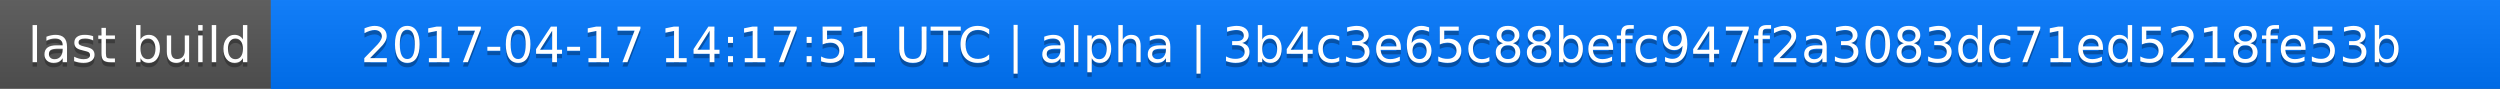
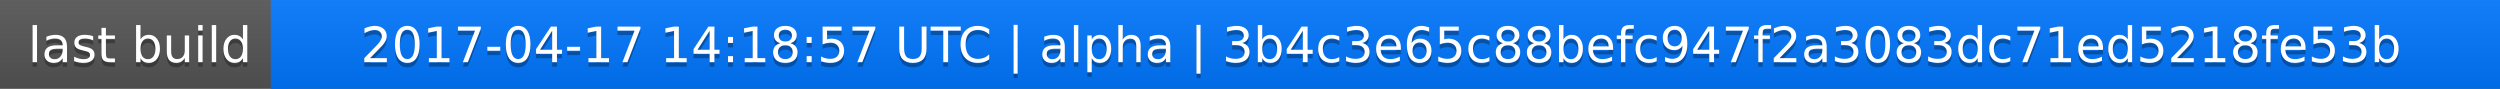
<svg xmlns="http://www.w3.org/2000/svg" width="563" height="20">
  <linearGradient id="a" x2="0" y2="100%">
    <stop offset="0" stop-color="#bbb" stop-opacity=".1" />
    <stop offset="1" stop-opacity=".1" />
  </linearGradient>
  <rect rx="0" width="563" height="20" fill="#555" />
  <rect rx="0" x="61" width="502" height="20" fill="#07f" />
  <path fill="#07f" d="M61 0h4v20h-4z" />
  <rect rx="0" width="563" height="20" fill="url(#a)" />
  <g fill="#fff" text-anchor="middle" font-family="DejaVu Sans,Verdana,Geneva,sans-serif" font-size="11">
    <text x="31.5" y="15" fill="#010101" fill-opacity=".3">last build</text>
    <text x="31.5" y="14">last build</text>
-     <text x="311" y="15" fill="#010101" fill-opacity=".3">2017-04-17 14:17:51 UTC | alpha | 3b4c3e65c88befc947f2a3083dc71ed5218fe53b</text>
-     <text x="311" y="14">2017-04-17 14:17:51 UTC | alpha | 3b4c3e65c88befc947f2a3083dc71ed5218fe53b</text>
+     <text x="311" y="15" fill="#010101" fill-opacity=".3">2017-04-17 14:18:57 UTC | alpha | 3b4c3e65c88befc947f2a3083dc71ed5218fe53b</text>
+     <text x="311" y="14">2017-04-17 14:18:57 UTC | alpha | 3b4c3e65c88befc947f2a3083dc71ed5218fe53b</text>
  </g>
</svg>
